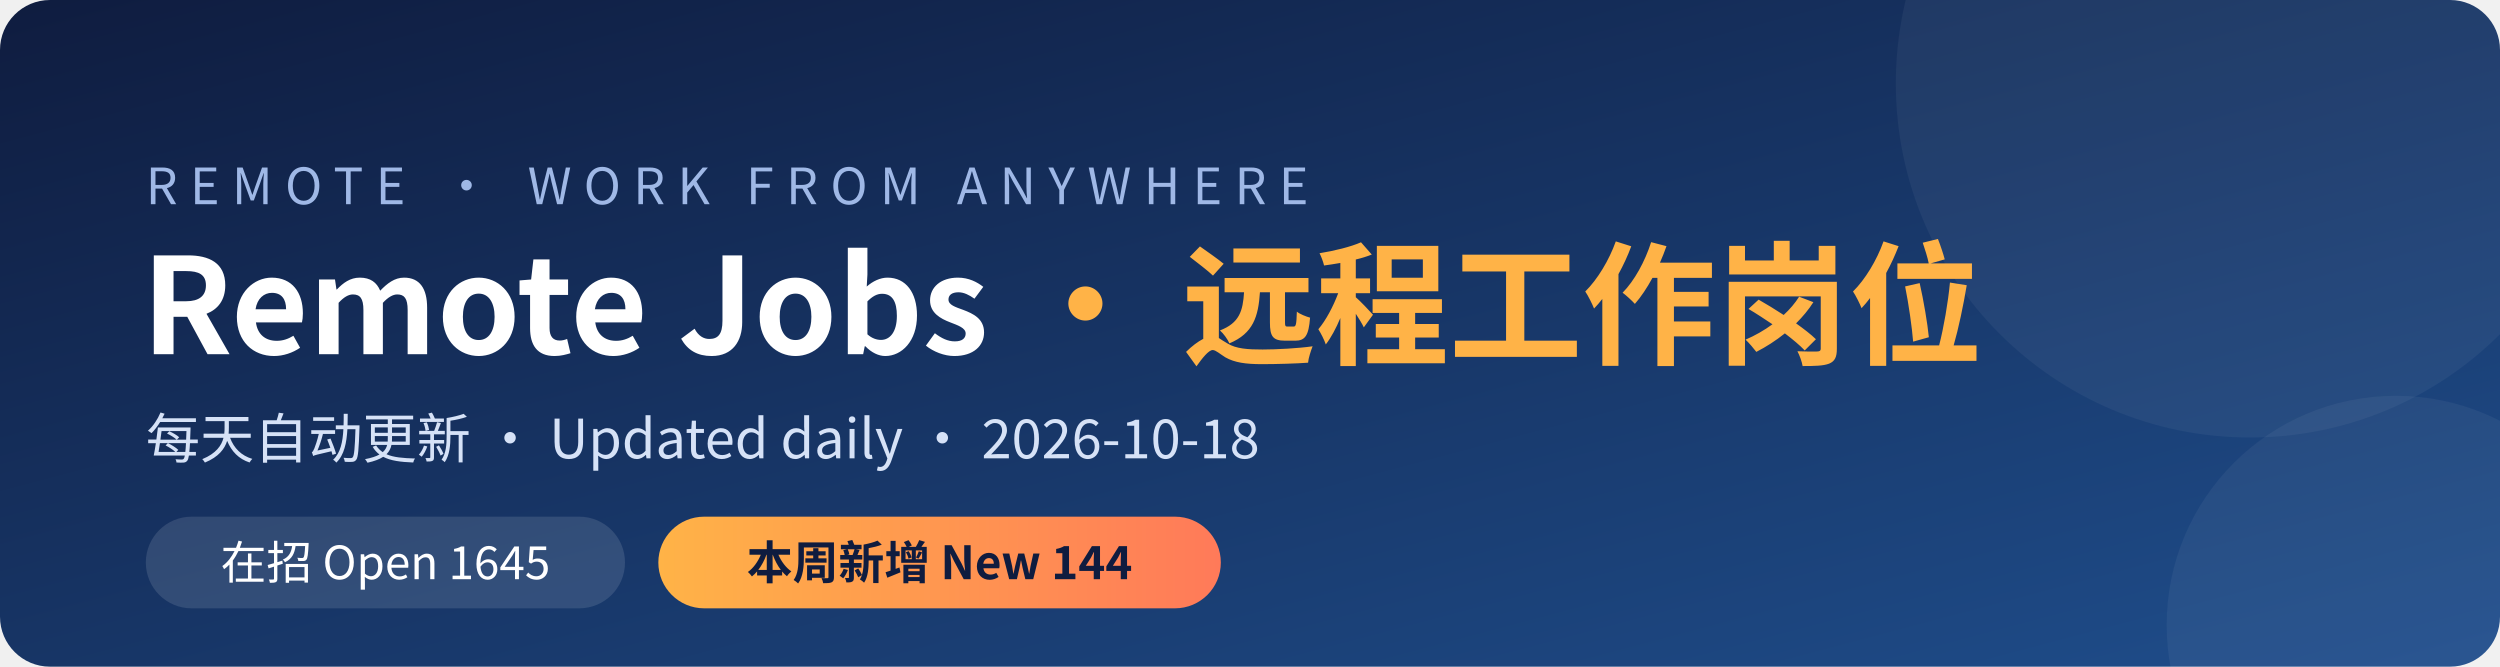
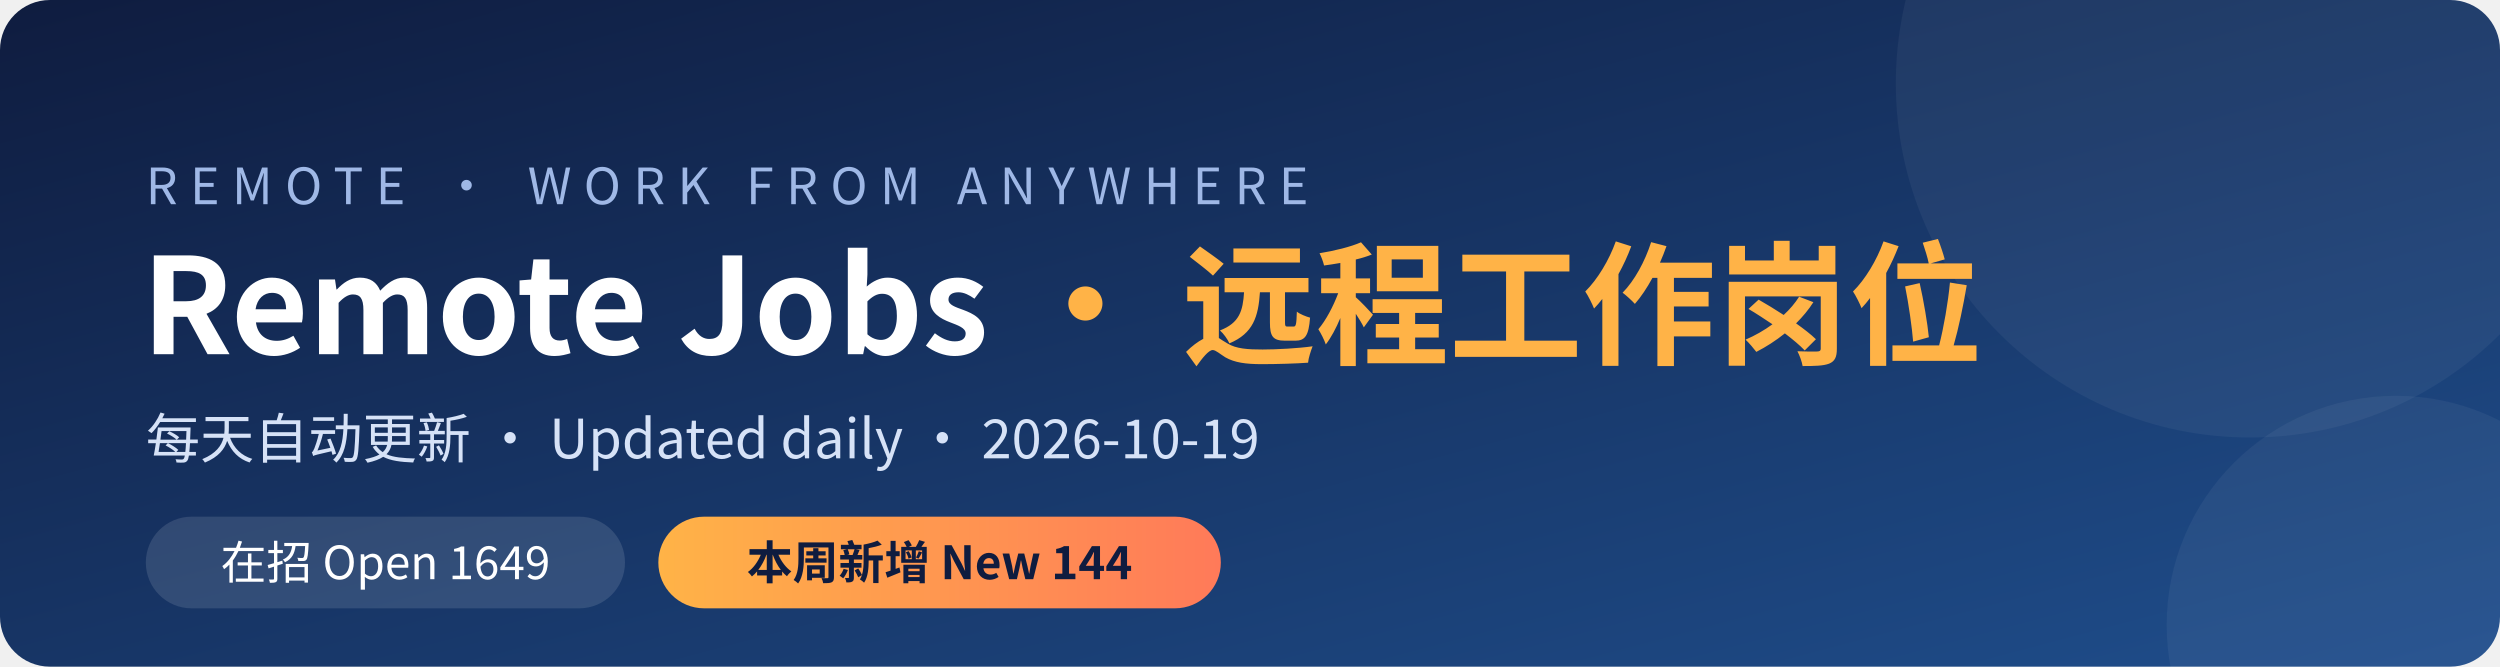
<svg xmlns="http://www.w3.org/2000/svg" width="1200" height="320" viewBox="0 0 1200 320">
  <defs>
    <linearGradient id="bg" x1="0" y1="0" x2="1" y2="1">
      <stop offset="0" stop-color="#0f1c3f" />
      <stop offset="1" stop-color="#1f4e8c" />
    </linearGradient>
    <linearGradient id="hl" x1="0" y1="0" x2="1" y2="0">
      <stop offset="0" stop-color="#ffb347" />
      <stop offset="1" stop-color="#ff7a59" />
    </linearGradient>
  </defs>
  <rect width="1200" height="320" rx="24" fill="url(#bg)" />
  <circle cx="1080" cy="40" r="170" fill="#ffffff" opacity="0.05" />
  <circle cx="1150" cy="300" r="110" fill="#ffffff" opacity="0.05" />
  <g font-family="'PingFang SC','Microsoft YaHei','Noto Sans CJK SC','Segoe UI',sans-serif">
    <text x="70" y="98" fill="#9fb8e6" font-size="24" letter-spacing="6">REMOTE · WORK FROM ANYWHERE</text>
    <text x="68" y="170" fill="#ffffff" font-size="64" font-weight="700">Remote Jobs <tspan fill="#ffb347">· 远程工作岗位</tspan>
    </text>
-     <text x="70" y="220" fill="#d6e2f7" font-size="26">每天自动更新 · Updated daily · 2026-10-18</text>
+     <text x="70" y="220" fill="#d6e2f7" font-size="26">每天自动更新 · Updated daily · 2026-10-19</text>
    <rect x="70" y="248" width="230" height="44" rx="22" fill="#ffffff" opacity="0.12" />
-     <text x="185" y="278" fill="#ffffff" font-size="22" text-anchor="middle">在招 Open  1645</text>
+     <text x="185" y="278" fill="#ffffff" font-size="22" text-anchor="middle">在招 Open  1649</text>
    <rect x="316" y="248" width="270" height="44" rx="22" fill="url(#hl)" />
    <text x="451" y="278" fill="#0f1c3f" font-size="22" font-weight="700" text-anchor="middle">本周新增 New  144</text>
  </g>
</svg>
